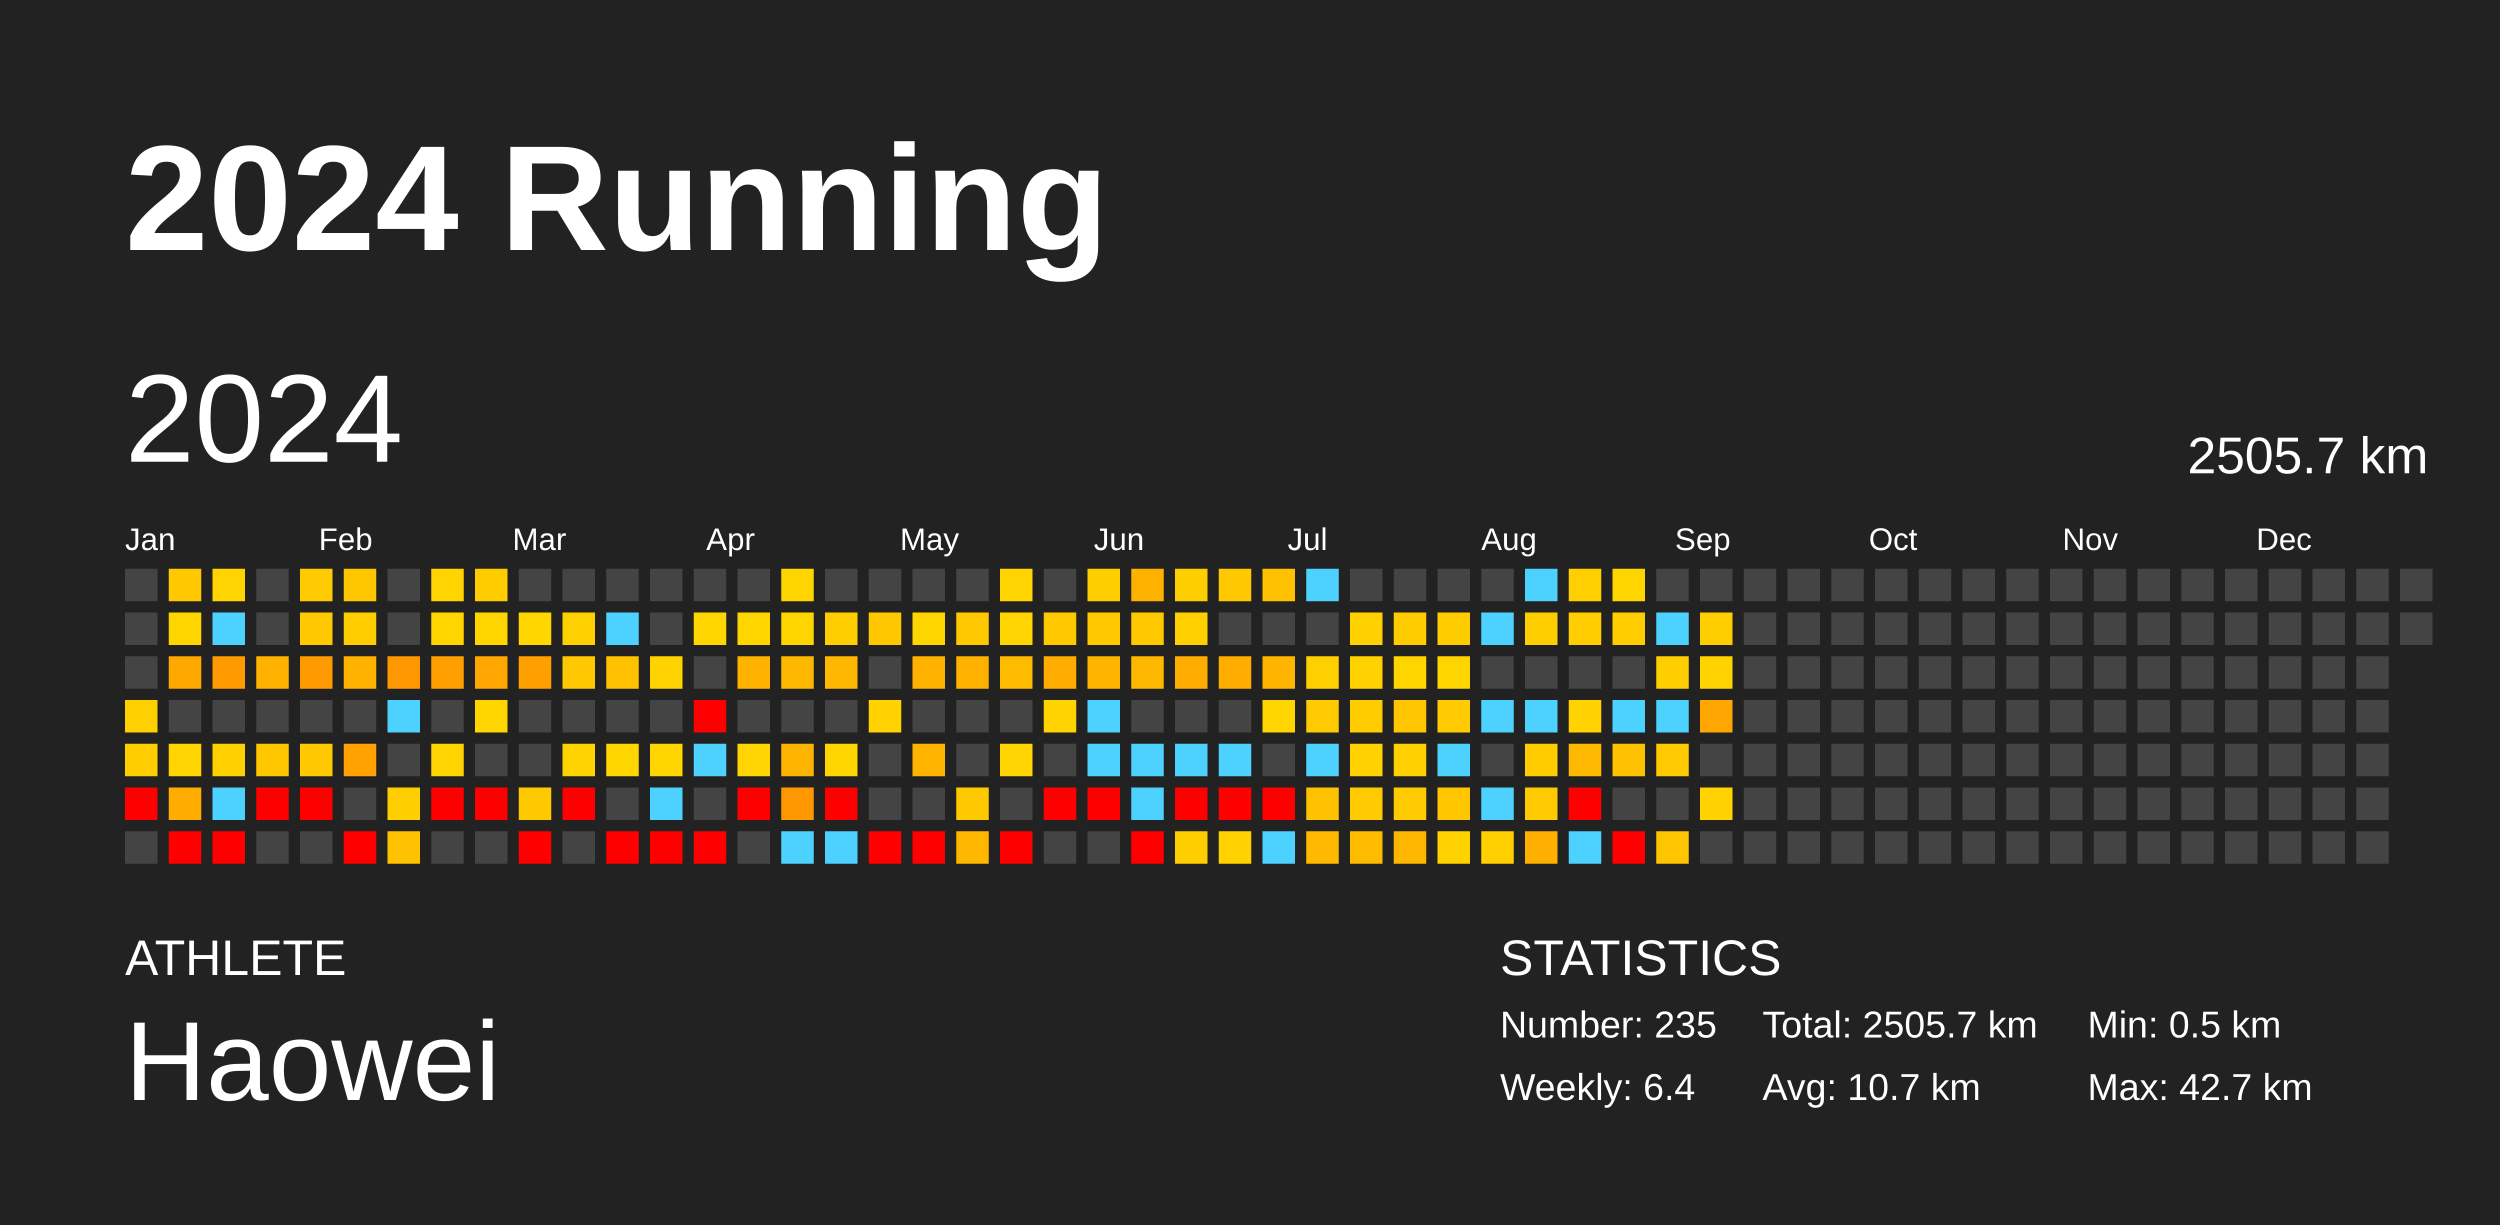
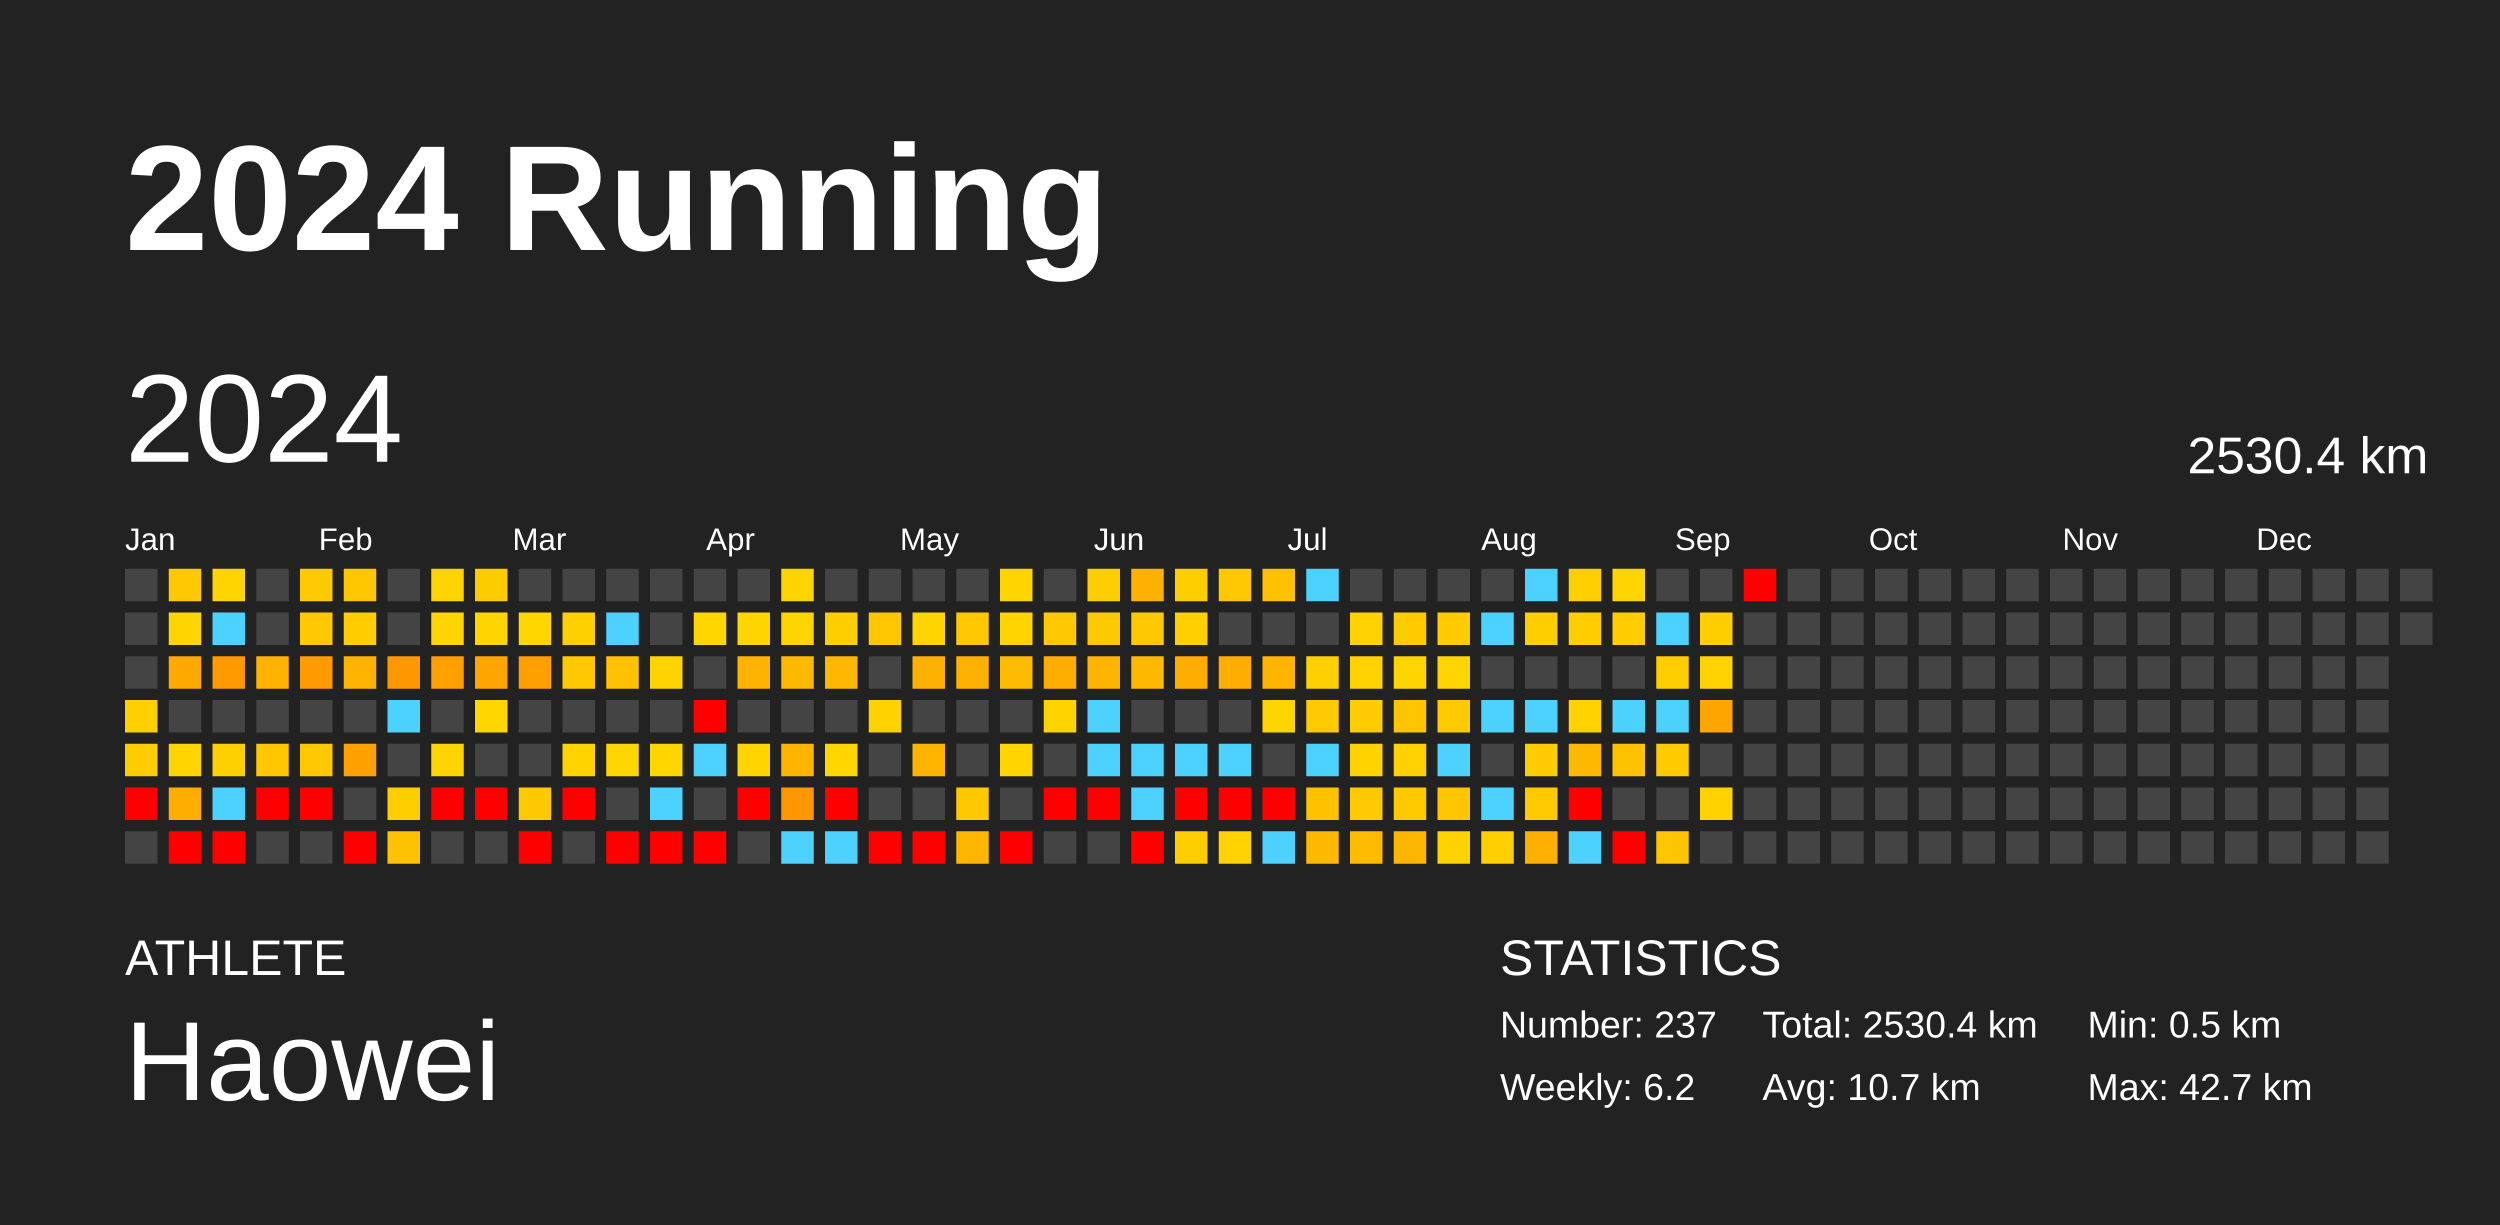
<svg xmlns="http://www.w3.org/2000/svg" baseProfile="full" height="98mm" version="1.1" viewBox="0,0,200,98" width="200mm">
  <defs />
  <rect fill="#222222" height="98" width="200" x="0" y="0" />
  <text fill="#FFFFFF" style="font-size:12px; font-family:Arial; font-weight:bold;" x="10" y="20">2024 Running</text>
  <text fill="#FFFFFF" style="font-size:4px; font-family:Arial" x="10" y="78">ATHLETE</text>
  <text fill="#FFFFFF" style="font-size:9px; font-family:Arial" x="10" y="88">Haowei</text>
  <text fill="#FFFFFF" style="font-size:4px; font-family:Arial" x="120" y="78">STATISTICS</text>
-   <text fill="#FFFFFF" style="font-size:3px; font-family:Arial" x="120" y="83">Number: 235</text>
-   <text fill="#FFFFFF" style="font-size:3px; font-family:Arial" x="120" y="88">Weekly: 6.4</text>
-   <text fill="#FFFFFF" style="font-size:3px; font-family:Arial" x="141" y="83">Total: 2505.7 km</text>
+   <text fill="#FFFFFF" style="font-size:3px; font-family:Arial" x="120" y="83">Number: 237</text>
+   <text fill="#FFFFFF" style="font-size:3px; font-family:Arial" x="120" y="88">Weekly: 6.2</text>
+   <text fill="#FFFFFF" style="font-size:3px; font-family:Arial" x="141" y="83">Total: 2530.4 km</text>
  <text fill="#FFFFFF" style="font-size:3px; font-family:Arial" x="141" y="88">Avg: 10.7 km</text>
  <text fill="#FFFFFF" style="font-size:3px; font-family:Arial" x="167" y="83">Min: 0.5 km</text>
  <text fill="#FFFFFF" style="font-size:3px; font-family:Arial" x="167" y="88">Max: 42.7 km</text>
  <text dominant-baseline="hanging" fill="#FFFFFF" style="font-size:10.0px; font-family:Arial;" x="10" y="30">2024</text>
-   <text dominant-baseline="hanging" fill="#FFFFFF" style="font-size:4.125px; font-family:Arial;" x="175" y="35">2505.7 km</text>
+   <text dominant-baseline="hanging" fill="#FFFFFF" style="font-size:4.125px; font-family:Arial;" x="175" y="35">2530.4 km</text>
  <text fill="#FFFFFF" style="font-size:2.5px; font-family:Arial" x="10.0" y="44">Jan</text>
  <text fill="#FFFFFF" style="font-size:2.5px; font-family:Arial" x="25.5" y="44">Feb</text>
  <text fill="#FFFFFF" style="font-size:2.5px; font-family:Arial" x="41.0" y="44">Mar</text>
  <text fill="#FFFFFF" style="font-size:2.5px; font-family:Arial" x="56.5" y="44">Apr</text>
  <text fill="#FFFFFF" style="font-size:2.5px; font-family:Arial" x="72.0" y="44">May</text>
  <text fill="#FFFFFF" style="font-size:2.5px; font-family:Arial" x="87.5" y="44">Jun</text>
  <text fill="#FFFFFF" style="font-size:2.5px; font-family:Arial" x="103.0" y="44">Jul</text>
  <text fill="#FFFFFF" style="font-size:2.5px; font-family:Arial" x="118.5" y="44">Aug</text>
  <text fill="#FFFFFF" style="font-size:2.5px; font-family:Arial" x="134.0" y="44">Sep</text>
  <text fill="#FFFFFF" style="font-size:2.5px; font-family:Arial" x="149.5" y="44">Oct</text>
  <text fill="#FFFFFF" style="font-size:2.5px; font-family:Arial" x="165.0" y="44">Nov</text>
  <text fill="#FFFFFF" style="font-size:2.5px; font-family:Arial" x="180.5" y="44">Dec</text>
  <rect fill="#444444" height="2.6" width="2.6" x="10.0" y="45.5" />
  <rect fill="#444444" height="2.6" width="2.6" x="10.0" y="49.0" />
  <rect fill="#444444" height="2.6" width="2.6" x="10.0" y="52.5" />
  <rect fill="#ffd000" height="2.6" width="2.6" x="10.0" y="56.0" />
  <rect fill="#ffcd00" height="2.6" width="2.6" x="10.0" y="59.5" />
  <rect fill="red" height="2.6" width="2.6" x="10.0" y="63.0" />
  <rect fill="#444444" height="2.6" width="2.6" x="10.0" y="66.5" />
  <rect fill="#ffc800" height="2.6" width="2.6" x="13.5" y="45.5" />
  <rect fill="#ffd500" height="2.6" width="2.6" x="13.5" y="49.0" />
  <rect fill="#ffa800" height="2.6" width="2.6" x="13.5" y="52.5" />
  <rect fill="#444444" height="2.6" width="2.6" x="13.5" y="56.0" />
  <rect fill="#ffd400" height="2.6" width="2.6" x="13.5" y="59.5" />
  <rect fill="#ffad00" height="2.6" width="2.6" x="13.5" y="63.0" />
  <rect fill="red" height="2.6" width="2.6" x="13.5" y="66.5" />
  <rect fill="#ffd400" height="2.6" width="2.6" x="17.0" y="45.5" />
  <rect fill="#4dd2ff" height="2.6" width="2.6" x="17.0" y="49.0" />
  <rect fill="#ff9a00" height="2.6" width="2.6" x="17.0" y="52.5" />
  <rect fill="#444444" height="2.6" width="2.6" x="17.0" y="56.0" />
  <rect fill="#ffd000" height="2.6" width="2.6" x="17.0" y="59.5" />
  <rect fill="#4dd2ff" height="2.6" width="2.6" x="17.0" y="63.0" />
  <rect fill="red" height="2.6" width="2.6" x="17.0" y="66.5" />
  <rect fill="#444444" height="2.6" width="2.6" x="20.5" y="45.5" />
  <rect fill="#444444" height="2.6" width="2.6" x="20.5" y="49.0" />
  <rect fill="#ffb200" height="2.6" width="2.6" x="20.5" y="52.5" />
  <rect fill="#444444" height="2.6" width="2.6" x="20.5" y="56.0" />
  <rect fill="#ffc700" height="2.6" width="2.6" x="20.5" y="59.5" />
  <rect fill="red" height="2.6" width="2.6" x="20.5" y="63.0" />
  <rect fill="#444444" height="2.6" width="2.6" x="20.5" y="66.5" />
  <rect fill="#ffcb00" height="2.6" width="2.6" x="24.0" y="45.5" />
  <rect fill="#ffc800" height="2.6" width="2.6" x="24.0" y="49.0" />
  <rect fill="#ff9b00" height="2.6" width="2.6" x="24.0" y="52.5" />
  <rect fill="#444444" height="2.6" width="2.6" x="24.0" y="56.0" />
  <rect fill="#ffc800" height="2.6" width="2.6" x="24.0" y="59.5" />
  <rect fill="red" height="2.6" width="2.6" x="24.0" y="63.0" />
  <rect fill="#444444" height="2.6" width="2.6" x="24.0" y="66.5" />
  <rect fill="#ffc700" height="2.6" width="2.6" x="27.5" y="45.5" />
  <rect fill="#ffcd00" height="2.6" width="2.6" x="27.5" y="49.0" />
  <rect fill="#ffb200" height="2.6" width="2.6" x="27.5" y="52.5" />
  <rect fill="#444444" height="2.6" width="2.6" x="27.5" y="56.0" />
  <rect fill="#ffa100" height="2.6" width="2.6" x="27.5" y="59.5" />
  <rect fill="#444444" height="2.6" width="2.6" x="27.5" y="63.0" />
  <rect fill="red" height="2.6" width="2.6" x="27.5" y="66.5" />
  <rect fill="#444444" height="2.6" width="2.6" x="31.0" y="45.5" />
  <rect fill="#444444" height="2.6" width="2.6" x="31.0" y="49.0" />
  <rect fill="#ff9800" height="2.6" width="2.6" x="31.0" y="52.5" />
  <rect fill="#4dd2ff" height="2.6" width="2.6" x="31.0" y="56.0" />
  <rect fill="#444444" height="2.6" width="2.6" x="31.0" y="59.5" />
  <rect fill="#ffce00" height="2.6" width="2.6" x="31.0" y="63.0" />
  <rect fill="#ffc200" height="2.6" width="2.6" x="31.0" y="66.5" />
  <rect fill="#ffd400" height="2.6" width="2.6" x="34.5" y="45.5" />
  <rect fill="#ffd500" height="2.6" width="2.6" x="34.5" y="49.0" />
  <rect fill="#ff9f00" height="2.6" width="2.6" x="34.5" y="52.5" />
  <rect fill="#444444" height="2.6" width="2.6" x="34.5" y="56.0" />
  <rect fill="#ffd400" height="2.6" width="2.6" x="34.5" y="59.5" />
  <rect fill="red" height="2.6" width="2.6" x="34.5" y="63.0" />
  <rect fill="#444444" height="2.6" width="2.6" x="34.5" y="66.5" />
  <rect fill="#ffcc00" height="2.6" width="2.6" x="38.0" y="45.5" />
  <rect fill="#ffd500" height="2.6" width="2.6" x="38.0" y="49.0" />
  <rect fill="#ffa700" height="2.6" width="2.6" x="38.0" y="52.5" />
  <rect fill="#ffd600" height="2.6" width="2.6" x="38.0" y="56.0" />
  <rect fill="#444444" height="2.6" width="2.6" x="38.0" y="59.5" />
  <rect fill="red" height="2.6" width="2.6" x="38.0" y="63.0" />
  <rect fill="#444444" height="2.6" width="2.6" x="38.0" y="66.5" />
  <rect fill="#444444" height="2.6" width="2.6" x="41.5" y="45.5" />
  <rect fill="#ffd600" height="2.6" width="2.6" x="41.5" y="49.0" />
  <rect fill="#ffa000" height="2.6" width="2.6" x="41.5" y="52.5" />
  <rect fill="#444444" height="2.6" width="2.6" x="41.5" y="56.0" />
  <rect fill="#444444" height="2.6" width="2.6" x="41.5" y="59.5" />
  <rect fill="#ffc900" height="2.6" width="2.6" x="41.5" y="63.0" />
  <rect fill="red" height="2.6" width="2.6" x="41.5" y="66.5" />
  <rect fill="#444444" height="2.6" width="2.6" x="45.0" y="45.5" />
  <rect fill="#ffd000" height="2.6" width="2.6" x="45.0" y="49.0" />
  <rect fill="#ffc800" height="2.6" width="2.6" x="45.0" y="52.5" />
  <rect fill="#444444" height="2.6" width="2.6" x="45.0" y="56.0" />
  <rect fill="#ffd300" height="2.6" width="2.6" x="45.0" y="59.5" />
  <rect fill="red" height="2.6" width="2.6" x="45.0" y="63.0" />
  <rect fill="#444444" height="2.6" width="2.6" x="45.0" y="66.5" />
  <rect fill="#444444" height="2.6" width="2.6" x="48.5" y="45.5" />
  <rect fill="#4dd2ff" height="2.6" width="2.6" x="48.5" y="49.0" />
  <rect fill="#ffc100" height="2.6" width="2.6" x="48.5" y="52.5" />
  <rect fill="#444444" height="2.6" width="2.6" x="48.5" y="56.0" />
  <rect fill="#ffd600" height="2.6" width="2.6" x="48.5" y="59.5" />
  <rect fill="#444444" height="2.6" width="2.6" x="48.5" y="63.0" />
  <rect fill="red" height="2.6" width="2.6" x="48.5" y="66.5" />
  <rect fill="#444444" height="2.6" width="2.6" x="52.0" y="45.5" />
  <rect fill="#444444" height="2.6" width="2.6" x="52.0" y="49.0" />
  <rect fill="#ffd300" height="2.6" width="2.6" x="52.0" y="52.5" />
  <rect fill="#444444" height="2.6" width="2.6" x="52.0" y="56.0" />
  <rect fill="#ffd600" height="2.6" width="2.6" x="52.0" y="59.5" />
  <rect fill="#4dd2ff" height="2.6" width="2.6" x="52.0" y="63.0" />
  <rect fill="red" height="2.6" width="2.6" x="52.0" y="66.5" />
  <rect fill="#444444" height="2.6" width="2.6" x="55.5" y="45.5" />
  <rect fill="#ffd600" height="2.6" width="2.6" x="55.5" y="49.0" />
  <rect fill="#444444" height="2.6" width="2.6" x="55.5" y="52.5" />
  <rect fill="red" height="2.6" width="2.6" x="55.5" y="56.0" />
  <rect fill="#4dd2ff" height="2.6" width="2.6" x="55.5" y="59.5" />
  <rect fill="#444444" height="2.6" width="2.6" x="55.5" y="63.0" />
  <rect fill="red" height="2.6" width="2.6" x="55.5" y="66.5" />
  <rect fill="#444444" height="2.6" width="2.6" x="59.0" y="45.5" />
  <rect fill="#ffd500" height="2.6" width="2.6" x="59.0" y="49.0" />
  <rect fill="#ffb300" height="2.6" width="2.6" x="59.0" y="52.5" />
  <rect fill="#444444" height="2.6" width="2.6" x="59.0" y="56.0" />
  <rect fill="#ffd400" height="2.6" width="2.6" x="59.0" y="59.5" />
  <rect fill="red" height="2.6" width="2.6" x="59.0" y="63.0" />
  <rect fill="#444444" height="2.6" width="2.6" x="59.0" y="66.5" />
  <rect fill="#ffd500" height="2.6" width="2.6" x="62.5" y="45.5" />
  <rect fill="#ffd500" height="2.6" width="2.6" x="62.5" y="49.0" />
  <rect fill="#ffb800" height="2.6" width="2.6" x="62.5" y="52.5" />
  <rect fill="#444444" height="2.6" width="2.6" x="62.5" y="56.0" />
  <rect fill="#ffb500" height="2.6" width="2.6" x="62.5" y="59.5" />
  <rect fill="#ff9800" height="2.6" width="2.6" x="62.5" y="63.0" />
  <rect fill="#4dd2ff" height="2.6" width="2.6" x="62.5" y="66.5" />
  <rect fill="#444444" height="2.6" width="2.6" x="66.0" y="45.5" />
  <rect fill="#ffce00" height="2.6" width="2.6" x="66.0" y="49.0" />
  <rect fill="#ffb700" height="2.6" width="2.6" x="66.0" y="52.5" />
  <rect fill="#444444" height="2.6" width="2.6" x="66.0" y="56.0" />
  <rect fill="#ffd600" height="2.6" width="2.6" x="66.0" y="59.5" />
  <rect fill="red" height="2.6" width="2.6" x="66.0" y="63.0" />
  <rect fill="#4dd2ff" height="2.6" width="2.6" x="66.0" y="66.5" />
  <rect fill="#444444" height="2.6" width="2.6" x="69.5" y="45.5" />
  <rect fill="#ffc700" height="2.6" width="2.6" x="69.5" y="49.0" />
  <rect fill="#444444" height="2.6" width="2.6" x="69.5" y="52.5" />
  <rect fill="#ffd200" height="2.6" width="2.6" x="69.5" y="56.0" />
  <rect fill="#444444" height="2.6" width="2.6" x="69.5" y="59.5" />
  <rect fill="#444444" height="2.6" width="2.6" x="69.5" y="63.0" />
  <rect fill="red" height="2.6" width="2.6" x="69.5" y="66.5" />
  <rect fill="#444444" height="2.6" width="2.6" x="73.0" y="45.5" />
  <rect fill="#ffd500" height="2.6" width="2.6" x="73.0" y="49.0" />
  <rect fill="#ffb100" height="2.6" width="2.6" x="73.0" y="52.5" />
  <rect fill="#444444" height="2.6" width="2.6" x="73.0" y="56.0" />
  <rect fill="#ffb500" height="2.6" width="2.6" x="73.0" y="59.5" />
  <rect fill="#444444" height="2.6" width="2.6" x="73.0" y="63.0" />
  <rect fill="red" height="2.6" width="2.6" x="73.0" y="66.5" />
  <rect fill="#444444" height="2.6" width="2.6" x="76.5" y="45.5" />
  <rect fill="#ffc800" height="2.6" width="2.6" x="76.5" y="49.0" />
  <rect fill="#ffb100" height="2.6" width="2.6" x="76.5" y="52.5" />
  <rect fill="#444444" height="2.6" width="2.6" x="76.5" y="56.0" />
  <rect fill="#444444" height="2.6" width="2.6" x="76.5" y="59.5" />
  <rect fill="#ffc900" height="2.6" width="2.6" x="76.5" y="63.0" />
  <rect fill="#ffb600" height="2.6" width="2.6" x="76.5" y="66.5" />
  <rect fill="#ffd400" height="2.6" width="2.6" x="80.0" y="45.5" />
  <rect fill="#ffd400" height="2.6" width="2.6" x="80.0" y="49.0" />
  <rect fill="#ffbb00" height="2.6" width="2.6" x="80.0" y="52.5" />
  <rect fill="#444444" height="2.6" width="2.6" x="80.0" y="56.0" />
  <rect fill="#ffd400" height="2.6" width="2.6" x="80.0" y="59.5" />
  <rect fill="#444444" height="2.6" width="2.6" x="80.0" y="63.0" />
  <rect fill="red" height="2.6" width="2.6" x="80.0" y="66.5" />
  <rect fill="#444444" height="2.6" width="2.6" x="83.5" y="45.5" />
  <rect fill="#ffc900" height="2.6" width="2.6" x="83.5" y="49.0" />
  <rect fill="#ffad00" height="2.6" width="2.6" x="83.5" y="52.5" />
  <rect fill="#ffd300" height="2.6" width="2.6" x="83.5" y="56.0" />
  <rect fill="#444444" height="2.6" width="2.6" x="83.5" y="59.5" />
  <rect fill="red" height="2.6" width="2.6" x="83.5" y="63.0" />
  <rect fill="#444444" height="2.6" width="2.6" x="83.5" y="66.5" />
  <rect fill="#ffce00" height="2.6" width="2.6" x="87.0" y="45.5" />
  <rect fill="#ffc900" height="2.6" width="2.6" x="87.0" y="49.0" />
  <rect fill="#ffb500" height="2.6" width="2.6" x="87.0" y="52.5" />
  <rect fill="#4dd2ff" height="2.6" width="2.6" x="87.0" y="56.0" />
  <rect fill="#4dd2ff" height="2.6" width="2.6" x="87.0" y="59.5" />
  <rect fill="red" height="2.6" width="2.6" x="87.0" y="63.0" />
  <rect fill="#444444" height="2.6" width="2.6" x="87.0" y="66.5" />
  <rect fill="#ffb100" height="2.6" width="2.6" x="90.5" y="45.5" />
  <rect fill="#ffc900" height="2.6" width="2.6" x="90.5" y="49.0" />
  <rect fill="#ffb800" height="2.6" width="2.6" x="90.5" y="52.5" />
  <rect fill="#444444" height="2.6" width="2.6" x="90.5" y="56.0" />
  <rect fill="#4dd2ff" height="2.6" width="2.6" x="90.5" y="59.5" />
  <rect fill="#4dd2ff" height="2.6" width="2.6" x="90.5" y="63.0" />
  <rect fill="red" height="2.6" width="2.6" x="90.5" y="66.5" />
  <rect fill="#ffce00" height="2.6" width="2.6" x="94.0" y="45.5" />
  <rect fill="#ffcf00" height="2.6" width="2.6" x="94.0" y="49.0" />
  <rect fill="#ffac00" height="2.6" width="2.6" x="94.0" y="52.5" />
  <rect fill="#444444" height="2.6" width="2.6" x="94.0" y="56.0" />
  <rect fill="#4dd2ff" height="2.6" width="2.6" x="94.0" y="59.5" />
  <rect fill="red" height="2.6" width="2.6" x="94.0" y="63.0" />
  <rect fill="#ffce00" height="2.6" width="2.6" x="94.0" y="66.5" />
  <rect fill="#ffc800" height="2.6" width="2.6" x="97.5" y="45.5" />
  <rect fill="#444444" height="2.6" width="2.6" x="97.5" y="49.0" />
  <rect fill="#ffae00" height="2.6" width="2.6" x="97.5" y="52.5" />
  <rect fill="#444444" height="2.6" width="2.6" x="97.5" y="56.0" />
  <rect fill="#4dd2ff" height="2.6" width="2.6" x="97.5" y="59.5" />
  <rect fill="red" height="2.6" width="2.6" x="97.5" y="63.0" />
  <rect fill="#ffd200" height="2.6" width="2.6" x="97.5" y="66.5" />
  <rect fill="#ffc100" height="2.6" width="2.6" x="101.0" y="45.5" />
  <rect fill="#444444" height="2.6" width="2.6" x="101.0" y="49.0" />
  <rect fill="#ffb400" height="2.6" width="2.6" x="101.0" y="52.5" />
  <rect fill="#ffd500" height="2.6" width="2.6" x="101.0" y="56.0" />
  <rect fill="#444444" height="2.6" width="2.6" x="101.0" y="59.5" />
  <rect fill="red" height="2.6" width="2.6" x="101.0" y="63.0" />
  <rect fill="#4dd2ff" height="2.6" width="2.6" x="101.0" y="66.5" />
  <rect fill="#4dd2ff" height="2.6" width="2.6" x="104.5" y="45.5" />
  <rect fill="#444444" height="2.6" width="2.6" x="104.5" y="49.0" />
  <rect fill="#ffd000" height="2.6" width="2.6" x="104.5" y="52.5" />
  <rect fill="#ffcb00" height="2.6" width="2.6" x="104.5" y="56.0" />
  <rect fill="#4dd2ff" height="2.6" width="2.6" x="104.5" y="59.5" />
  <rect fill="#ffc200" height="2.6" width="2.6" x="104.5" y="63.0" />
  <rect fill="#ffb900" height="2.6" width="2.6" x="104.5" y="66.5" />
  <rect fill="#444444" height="2.6" width="2.6" x="108.0" y="45.5" />
  <rect fill="#ffd100" height="2.6" width="2.6" x="108.0" y="49.0" />
  <rect fill="#ffd200" height="2.6" width="2.6" x="108.0" y="52.5" />
  <rect fill="#ffcc00" height="2.6" width="2.6" x="108.0" y="56.0" />
  <rect fill="#ffd200" height="2.6" width="2.6" x="108.0" y="59.5" />
  <rect fill="#ffcb00" height="2.6" width="2.6" x="108.0" y="63.0" />
  <rect fill="#ffbb00" height="2.6" width="2.6" x="108.0" y="66.5" />
  <rect fill="#444444" height="2.6" width="2.6" x="111.5" y="45.5" />
  <rect fill="#ffcc00" height="2.6" width="2.6" x="111.5" y="49.0" />
  <rect fill="#ffd500" height="2.6" width="2.6" x="111.5" y="52.5" />
  <rect fill="#ffc500" height="2.6" width="2.6" x="111.5" y="56.0" />
  <rect fill="#ffd100" height="2.6" width="2.6" x="111.5" y="59.5" />
  <rect fill="#ffcb00" height="2.6" width="2.6" x="111.5" y="63.0" />
  <rect fill="#ffb600" height="2.6" width="2.6" x="111.5" y="66.5" />
  <rect fill="#444444" height="2.6" width="2.6" x="115.0" y="45.5" />
  <rect fill="#ffcc00" height="2.6" width="2.6" x="115.0" y="49.0" />
  <rect fill="#ffd500" height="2.6" width="2.6" x="115.0" y="52.5" />
  <rect fill="#ffcb00" height="2.6" width="2.6" x="115.0" y="56.0" />
  <rect fill="#4dd2ff" height="2.6" width="2.6" x="115.0" y="59.5" />
  <rect fill="#ffc600" height="2.6" width="2.6" x="115.0" y="63.0" />
  <rect fill="#ffd200" height="2.6" width="2.6" x="115.0" y="66.5" />
  <rect fill="#444444" height="2.6" width="2.6" x="118.5" y="45.5" />
  <rect fill="#4dd2ff" height="2.6" width="2.6" x="118.5" y="49.0" />
  <rect fill="#444444" height="2.6" width="2.6" x="118.5" y="52.5" />
  <rect fill="#4dd2ff" height="2.6" width="2.6" x="118.5" y="56.0" />
  <rect fill="#444444" height="2.6" width="2.6" x="118.5" y="59.5" />
  <rect fill="#4dd2ff" height="2.6" width="2.6" x="118.5" y="63.0" />
  <rect fill="#ffcf00" height="2.6" width="2.6" x="118.5" y="66.5" />
  <rect fill="#4dd2ff" height="2.6" width="2.6" x="122.0" y="45.5" />
  <rect fill="#ffce00" height="2.6" width="2.6" x="122.0" y="49.0" />
  <rect fill="#444444" height="2.6" width="2.6" x="122.0" y="52.5" />
  <rect fill="#4dd2ff" height="2.6" width="2.6" x="122.0" y="56.0" />
  <rect fill="#ffcc00" height="2.6" width="2.6" x="122.0" y="59.5" />
  <rect fill="#ffcb00" height="2.6" width="2.6" x="122.0" y="63.0" />
  <rect fill="#ffaf00" height="2.6" width="2.6" x="122.0" y="66.5" />
  <rect fill="#ffcf00" height="2.6" width="2.6" x="125.5" y="45.5" />
  <rect fill="#ffcd00" height="2.6" width="2.6" x="125.5" y="49.0" />
  <rect fill="#444444" height="2.6" width="2.6" x="125.5" y="52.5" />
  <rect fill="#ffd200" height="2.6" width="2.6" x="125.5" y="56.0" />
  <rect fill="#ffb900" height="2.6" width="2.6" x="125.5" y="59.5" />
  <rect fill="red" height="2.6" width="2.6" x="125.5" y="63.0" />
  <rect fill="#4dd2ff" height="2.6" width="2.6" x="125.5" y="66.5" />
  <rect fill="#ffd500" height="2.6" width="2.6" x="129.0" y="45.5" />
  <rect fill="#ffcd00" height="2.6" width="2.6" x="129.0" y="49.0" />
  <rect fill="#444444" height="2.6" width="2.6" x="129.0" y="52.5" />
  <rect fill="#4dd2ff" height="2.6" width="2.6" x="129.0" y="56.0" />
  <rect fill="#ffc200" height="2.6" width="2.6" x="129.0" y="59.5" />
  <rect fill="#444444" height="2.6" width="2.6" x="129.0" y="63.0" />
  <rect fill="red" height="2.6" width="2.6" x="129.0" y="66.5" />
  <rect fill="#444444" height="2.6" width="2.6" x="132.5" y="45.5" />
  <rect fill="#4dd2ff" height="2.6" width="2.6" x="132.5" y="49.0" />
  <rect fill="#ffce00" height="2.6" width="2.6" x="132.5" y="52.5" />
  <rect fill="#4dd2ff" height="2.6" width="2.6" x="132.5" y="56.0" />
  <rect fill="#ffca00" height="2.6" width="2.6" x="132.5" y="59.5" />
  <rect fill="#444444" height="2.6" width="2.6" x="132.5" y="63.0" />
  <rect fill="#ffc500" height="2.6" width="2.6" x="132.5" y="66.5" />
  <rect fill="#444444" height="2.6" width="2.6" x="136.0" y="45.5" />
  <rect fill="#ffce00" height="2.6" width="2.6" x="136.0" y="49.0" />
  <rect fill="#ffd300" height="2.6" width="2.6" x="136.0" y="52.5" />
  <rect fill="#ffa600" height="2.6" width="2.6" x="136.0" y="56.0" />
  <rect fill="#444444" height="2.6" width="2.6" x="136.0" y="59.5" />
  <rect fill="#ffd200" height="2.6" width="2.6" x="136.0" y="63.0" />
  <rect fill="#444444" height="2.6" width="2.6" x="136.0" y="66.5" />
-   <rect fill="#444444" height="2.6" width="2.6" x="139.5" y="45.5" />
+   <rect fill="red" height="2.6" width="2.6" x="139.5" y="45.5" />
  <rect fill="#444444" height="2.6" width="2.6" x="139.5" y="49.0" />
  <rect fill="#444444" height="2.6" width="2.6" x="139.5" y="52.5" />
  <rect fill="#444444" height="2.6" width="2.6" x="139.5" y="56.0" />
  <rect fill="#444444" height="2.6" width="2.6" x="139.5" y="59.5" />
  <rect fill="#444444" height="2.6" width="2.6" x="139.5" y="63.0" />
  <rect fill="#444444" height="2.6" width="2.6" x="139.5" y="66.5" />
  <rect fill="#444444" height="2.6" width="2.6" x="143.0" y="45.5" />
  <rect fill="#444444" height="2.6" width="2.6" x="143.0" y="49.0" />
  <rect fill="#444444" height="2.6" width="2.6" x="143.0" y="52.5" />
  <rect fill="#444444" height="2.6" width="2.6" x="143.0" y="56.0" />
  <rect fill="#444444" height="2.6" width="2.6" x="143.0" y="59.5" />
  <rect fill="#444444" height="2.6" width="2.6" x="143.0" y="63.0" />
  <rect fill="#444444" height="2.6" width="2.6" x="143.0" y="66.5" />
  <rect fill="#444444" height="2.6" width="2.6" x="146.5" y="45.5" />
  <rect fill="#444444" height="2.6" width="2.6" x="146.5" y="49.0" />
  <rect fill="#444444" height="2.6" width="2.6" x="146.5" y="52.5" />
  <rect fill="#444444" height="2.6" width="2.6" x="146.5" y="56.0" />
  <rect fill="#444444" height="2.6" width="2.6" x="146.5" y="59.5" />
  <rect fill="#444444" height="2.6" width="2.6" x="146.5" y="63.0" />
  <rect fill="#444444" height="2.6" width="2.6" x="146.5" y="66.5" />
  <rect fill="#444444" height="2.6" width="2.6" x="150.0" y="45.5" />
  <rect fill="#444444" height="2.6" width="2.6" x="150.0" y="49.0" />
  <rect fill="#444444" height="2.6" width="2.6" x="150.0" y="52.5" />
  <rect fill="#444444" height="2.6" width="2.6" x="150.0" y="56.0" />
  <rect fill="#444444" height="2.6" width="2.6" x="150.0" y="59.5" />
  <rect fill="#444444" height="2.6" width="2.6" x="150.0" y="63.0" />
  <rect fill="#444444" height="2.6" width="2.6" x="150.0" y="66.5" />
  <rect fill="#444444" height="2.6" width="2.6" x="153.5" y="45.5" />
  <rect fill="#444444" height="2.6" width="2.6" x="153.5" y="49.0" />
  <rect fill="#444444" height="2.6" width="2.6" x="153.5" y="52.5" />
  <rect fill="#444444" height="2.6" width="2.6" x="153.5" y="56.0" />
  <rect fill="#444444" height="2.6" width="2.6" x="153.5" y="59.5" />
  <rect fill="#444444" height="2.6" width="2.6" x="153.5" y="63.0" />
  <rect fill="#444444" height="2.6" width="2.6" x="153.5" y="66.5" />
  <rect fill="#444444" height="2.6" width="2.6" x="157.0" y="45.5" />
  <rect fill="#444444" height="2.6" width="2.6" x="157.0" y="49.0" />
  <rect fill="#444444" height="2.6" width="2.6" x="157.0" y="52.5" />
  <rect fill="#444444" height="2.6" width="2.6" x="157.0" y="56.0" />
  <rect fill="#444444" height="2.6" width="2.6" x="157.0" y="59.5" />
  <rect fill="#444444" height="2.6" width="2.6" x="157.0" y="63.0" />
  <rect fill="#444444" height="2.6" width="2.6" x="157.0" y="66.5" />
  <rect fill="#444444" height="2.6" width="2.6" x="160.5" y="45.5" />
  <rect fill="#444444" height="2.6" width="2.6" x="160.5" y="49.0" />
  <rect fill="#444444" height="2.6" width="2.6" x="160.5" y="52.5" />
  <rect fill="#444444" height="2.6" width="2.6" x="160.5" y="56.0" />
  <rect fill="#444444" height="2.6" width="2.6" x="160.5" y="59.5" />
  <rect fill="#444444" height="2.6" width="2.6" x="160.5" y="63.0" />
  <rect fill="#444444" height="2.6" width="2.6" x="160.5" y="66.5" />
  <rect fill="#444444" height="2.6" width="2.6" x="164.0" y="45.5" />
  <rect fill="#444444" height="2.6" width="2.6" x="164.0" y="49.0" />
  <rect fill="#444444" height="2.6" width="2.6" x="164.0" y="52.5" />
  <rect fill="#444444" height="2.6" width="2.6" x="164.0" y="56.0" />
  <rect fill="#444444" height="2.6" width="2.6" x="164.0" y="59.5" />
  <rect fill="#444444" height="2.6" width="2.6" x="164.0" y="63.0" />
  <rect fill="#444444" height="2.6" width="2.6" x="164.0" y="66.5" />
  <rect fill="#444444" height="2.6" width="2.6" x="167.5" y="45.5" />
  <rect fill="#444444" height="2.6" width="2.6" x="167.5" y="49.0" />
  <rect fill="#444444" height="2.6" width="2.6" x="167.5" y="52.5" />
  <rect fill="#444444" height="2.6" width="2.6" x="167.5" y="56.0" />
  <rect fill="#444444" height="2.6" width="2.6" x="167.5" y="59.5" />
  <rect fill="#444444" height="2.6" width="2.6" x="167.5" y="63.0" />
  <rect fill="#444444" height="2.6" width="2.6" x="167.5" y="66.5" />
  <rect fill="#444444" height="2.6" width="2.6" x="171.0" y="45.5" />
  <rect fill="#444444" height="2.6" width="2.6" x="171.0" y="49.0" />
  <rect fill="#444444" height="2.6" width="2.6" x="171.0" y="52.5" />
  <rect fill="#444444" height="2.6" width="2.6" x="171.0" y="56.0" />
  <rect fill="#444444" height="2.6" width="2.6" x="171.0" y="59.5" />
  <rect fill="#444444" height="2.6" width="2.6" x="171.0" y="63.0" />
  <rect fill="#444444" height="2.6" width="2.6" x="171.0" y="66.5" />
  <rect fill="#444444" height="2.6" width="2.6" x="174.5" y="45.5" />
  <rect fill="#444444" height="2.6" width="2.6" x="174.5" y="49.0" />
  <rect fill="#444444" height="2.6" width="2.6" x="174.5" y="52.5" />
  <rect fill="#444444" height="2.6" width="2.6" x="174.5" y="56.0" />
  <rect fill="#444444" height="2.6" width="2.6" x="174.5" y="59.5" />
  <rect fill="#444444" height="2.6" width="2.6" x="174.5" y="63.0" />
  <rect fill="#444444" height="2.6" width="2.6" x="174.5" y="66.5" />
  <rect fill="#444444" height="2.6" width="2.6" x="178.0" y="45.5" />
  <rect fill="#444444" height="2.6" width="2.6" x="178.0" y="49.0" />
  <rect fill="#444444" height="2.6" width="2.6" x="178.0" y="52.5" />
  <rect fill="#444444" height="2.6" width="2.6" x="178.0" y="56.0" />
  <rect fill="#444444" height="2.6" width="2.6" x="178.0" y="59.5" />
  <rect fill="#444444" height="2.6" width="2.6" x="178.0" y="63.0" />
  <rect fill="#444444" height="2.6" width="2.6" x="178.0" y="66.5" />
  <rect fill="#444444" height="2.6" width="2.6" x="181.5" y="45.5" />
  <rect fill="#444444" height="2.6" width="2.6" x="181.5" y="49.0" />
  <rect fill="#444444" height="2.6" width="2.6" x="181.5" y="52.5" />
  <rect fill="#444444" height="2.6" width="2.6" x="181.5" y="56.0" />
  <rect fill="#444444" height="2.6" width="2.6" x="181.5" y="59.5" />
  <rect fill="#444444" height="2.6" width="2.6" x="181.5" y="63.0" />
  <rect fill="#444444" height="2.6" width="2.6" x="181.5" y="66.5" />
  <rect fill="#444444" height="2.6" width="2.6" x="185.0" y="45.5" />
  <rect fill="#444444" height="2.6" width="2.6" x="185.0" y="49.0" />
  <rect fill="#444444" height="2.6" width="2.6" x="185.0" y="52.5" />
  <rect fill="#444444" height="2.6" width="2.6" x="185.0" y="56.0" />
  <rect fill="#444444" height="2.6" width="2.6" x="185.0" y="59.5" />
  <rect fill="#444444" height="2.6" width="2.6" x="185.0" y="63.0" />
  <rect fill="#444444" height="2.6" width="2.6" x="185.0" y="66.5" />
  <rect fill="#444444" height="2.6" width="2.6" x="188.5" y="45.5" />
  <rect fill="#444444" height="2.6" width="2.6" x="188.5" y="49.0" />
  <rect fill="#444444" height="2.6" width="2.6" x="188.5" y="52.5" />
  <rect fill="#444444" height="2.6" width="2.6" x="188.5" y="56.0" />
  <rect fill="#444444" height="2.6" width="2.6" x="188.5" y="59.5" />
  <rect fill="#444444" height="2.6" width="2.6" x="188.5" y="63.0" />
  <rect fill="#444444" height="2.6" width="2.6" x="188.5" y="66.5" />
  <rect fill="#444444" height="2.6" width="2.6" x="192.0" y="45.5" />
  <rect fill="#444444" height="2.6" width="2.6" x="192.0" y="49.0" />
</svg>
